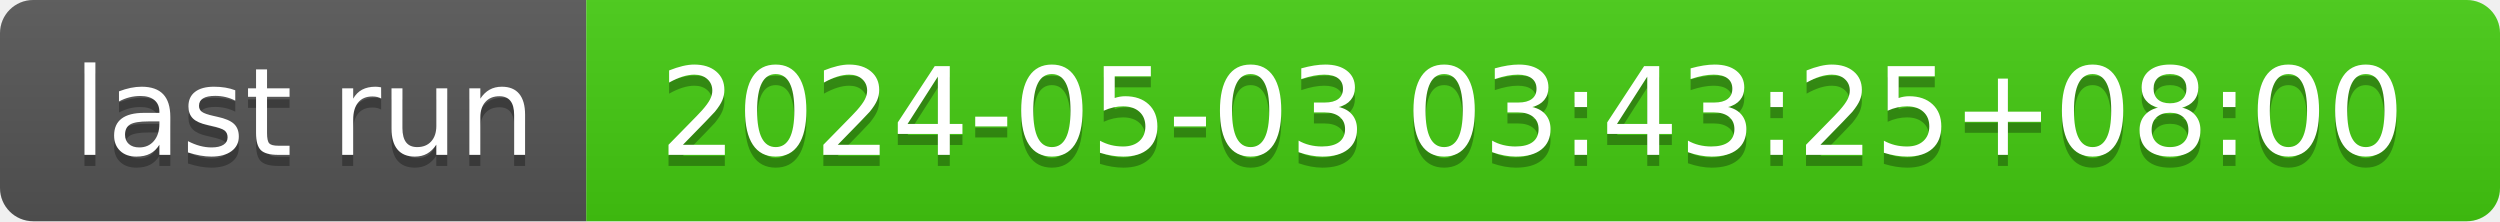
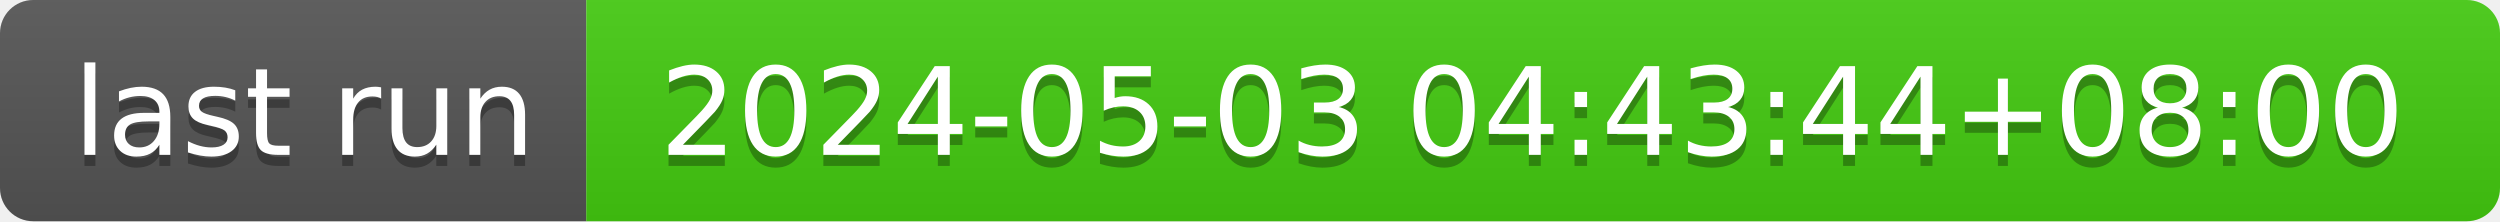
- <svg xmlns="http://www.w3.org/2000/svg" width="226" height="20" role="img" aria-label="last run: 2024-05-03 03:43:25+08:00">
+ <svg xmlns="http://www.w3.org/2000/svg" width="226" height="20" role="img" aria-label="last run: 2024-05-03 04:43:44+08:00">
  <linearGradient id="s" x2="0" y2="100%">
    <stop offset="0" stop-color="#bbb" stop-opacity=".1" />
    <stop offset="1" stop-opacity=".1" />
  </linearGradient>
  <clipPath id="r">
    <rect width="226" height="20" rx="3" fill="#fff" />
  </clipPath>
  <g clip-path="url(#r)">
    <rect width="53" height="20" fill="#555" />
    <rect x="53" width="173" height="20" fill="#4c1" />
    <rect width="226" height="20" fill="url(#s)" />
  </g>
  <g fill="#fff" text-anchor="middle" font-family="Verdana,Geneva,DejaVu Sans,sans-serif" text-rendering="geometricPrecision" font-size="110">
    <text aria-hidden="true" x="275" y="150" fill="#010101" fill-opacity=".3" transform="scale(.1)" textLength="430">last run</text>
    <text x="275" y="140" transform="scale(.1)" fill="#fff" textLength="430">last run</text>
-     <text aria-hidden="true" x="1385" y="150" fill="#010101" fill-opacity=".3" transform="scale(.1)" textLength="1630">2024-05-03 03:43:25+08:00</text>
-     <text x="1385" y="140" transform="scale(.1)" fill="#fff" textLength="1630">2024-05-03 03:43:25+08:00</text>
+     <text aria-hidden="true" x="1385" y="150" fill="#010101" fill-opacity=".3" transform="scale(.1)" textLength="1630">2024-05-03 04:43:44+08:00</text>
+     <text x="1385" y="140" transform="scale(.1)" fill="#fff" textLength="1630">2024-05-03 04:43:44+08:00</text>
  </g>
</svg>
